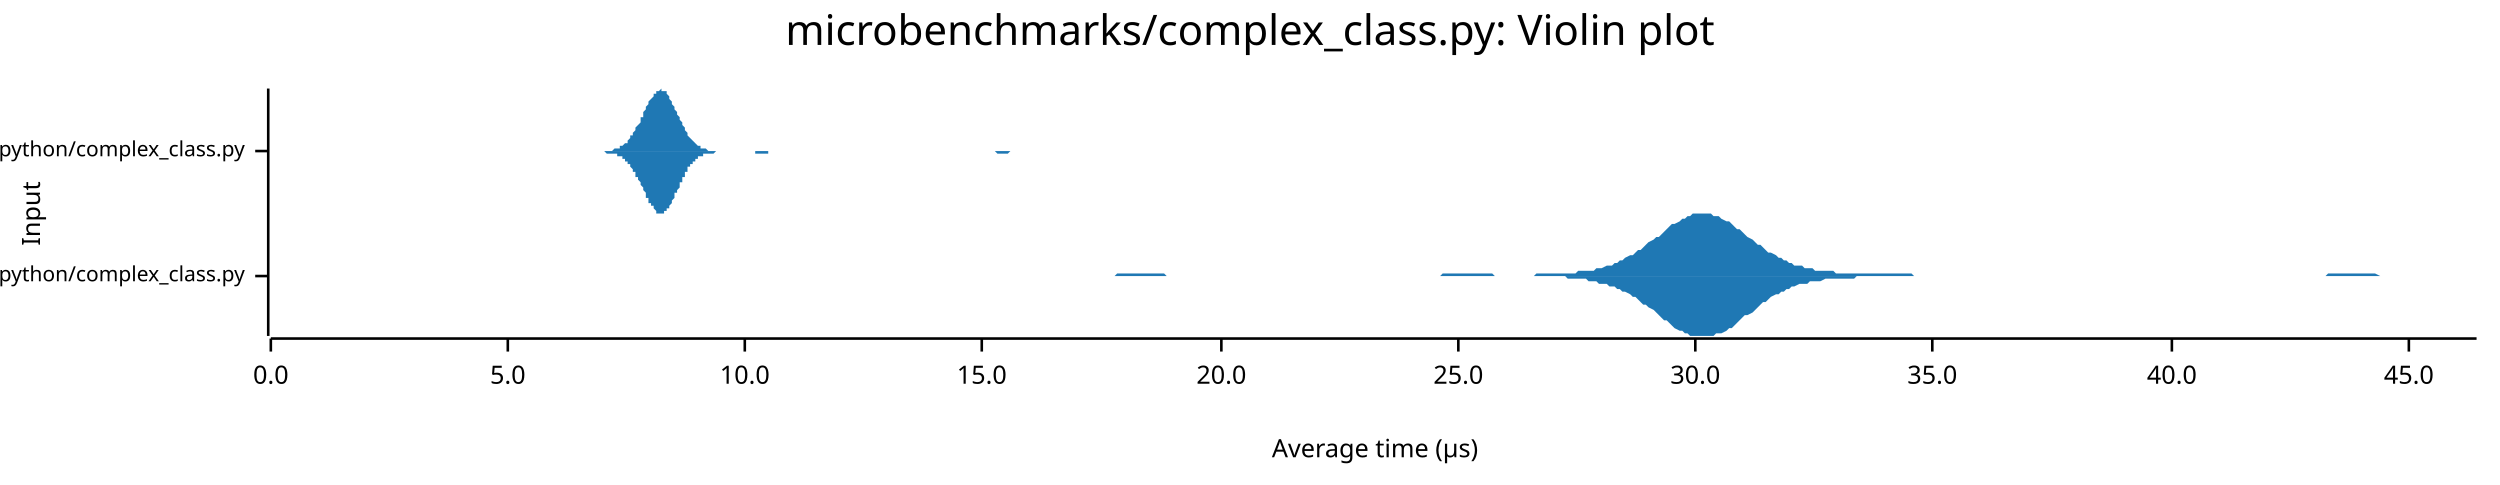
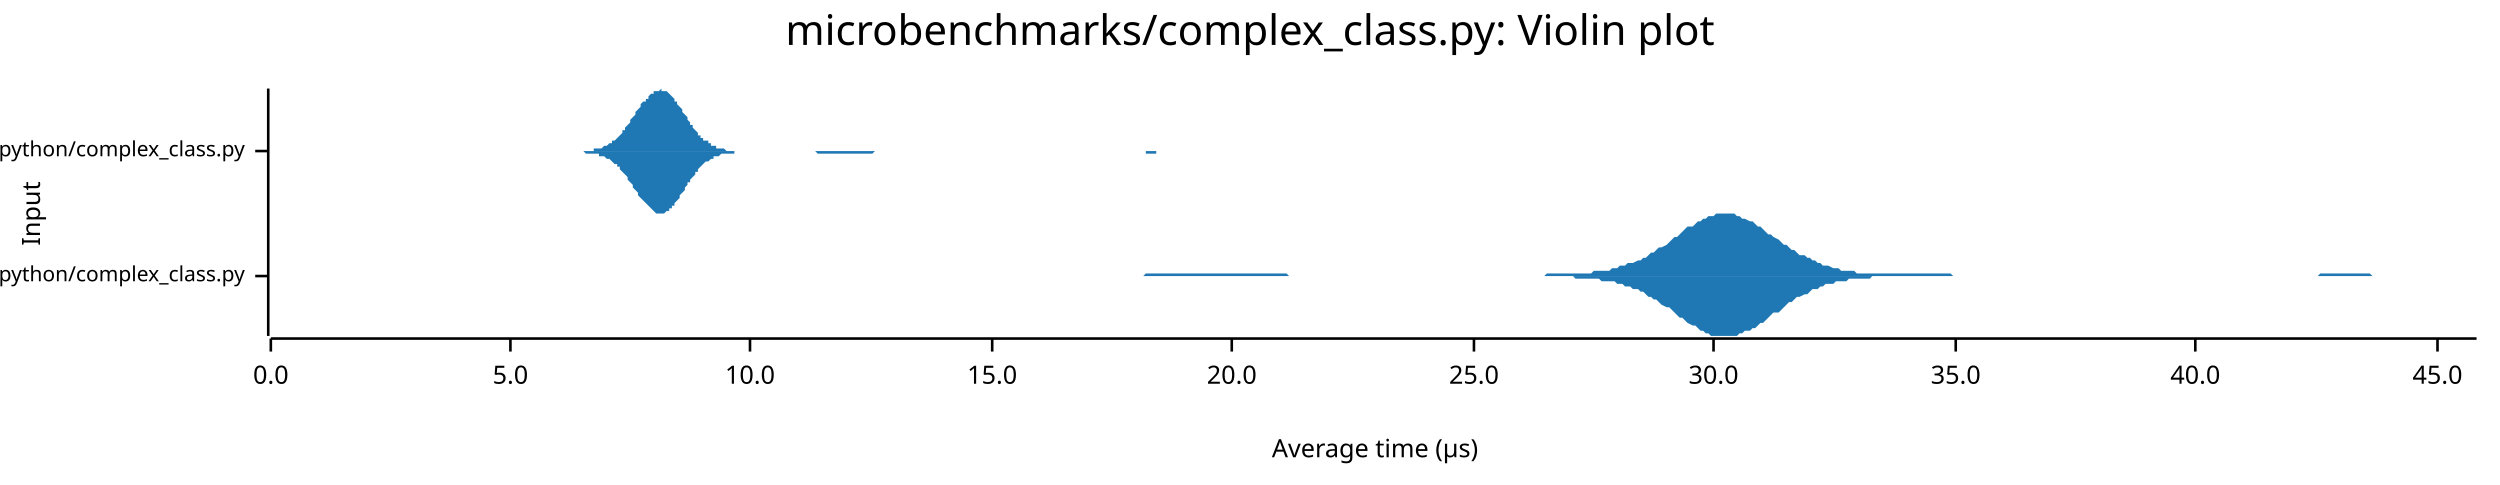
<svg xmlns="http://www.w3.org/2000/svg" width="960" height="186" viewBox="0 0 960 186">
  <text x="480" y="5" dy="0.76em" text-anchor="middle" font-family="sans-serif" font-size="16.129" opacity="1" fill="#000000">
microbenchmarks/complex_class.py: Violin plot
</text>
  <text x="8" y="82" dy="0.76em" text-anchor="middle" font-family="sans-serif" font-size="9.677" opacity="1" fill="#000000" transform="rotate(270, 8, 82)">
Input
</text>
  <text x="528" y="178" dy="-0.5ex" text-anchor="middle" font-family="sans-serif" font-size="9.677" opacity="1" fill="#000000">
Average time (µs)
</text>
  <polyline fill="none" opacity="1" stroke="#000000" stroke-width="1" points="103,34 103,129 " />
  <text x="94" y="106" dy="0.5ex" text-anchor="end" font-family="sans-serif" font-size="8.065" opacity="1" fill="#000000">
microbenchmarks/rustpython/complex_class.py
</text>
  <polyline fill="none" opacity="1" stroke="#000000" stroke-width="1" points="98,106 103,106 " />
  <text x="94" y="58" dy="0.5ex" text-anchor="end" font-family="sans-serif" font-size="8.065" opacity="1" fill="#000000">
microbenchmarks/cpython/complex_class.py
</text>
  <polyline fill="none" opacity="1" stroke="#000000" stroke-width="1" points="98,58 103,58 " />
  <polyline fill="none" opacity="1" stroke="#000000" stroke-width="1" points="104,130 951,130 " />
  <text x="104" y="140" dy="0.76em" text-anchor="middle" font-family="sans-serif" font-size="9.677" opacity="1" fill="#000000">
0.0
</text>
  <polyline fill="none" opacity="1" stroke="#000000" stroke-width="1" points="104,130 104,135 " />
-   <text x="195" y="140" dy="0.76em" text-anchor="middle" font-family="sans-serif" font-size="9.677" opacity="1" fill="#000000">
+   <text x="196" y="140" dy="0.76em" text-anchor="middle" font-family="sans-serif" font-size="9.677" opacity="1" fill="#000000">
5.0
</text>
-   <polyline fill="none" opacity="1" stroke="#000000" stroke-width="1" points="195,130 195,135 " />
-   <text x="286" y="140" dy="0.76em" text-anchor="middle" font-family="sans-serif" font-size="9.677" opacity="1" fill="#000000">
+   <polyline fill="none" opacity="1" stroke="#000000" stroke-width="1" points="196,130 196,135 " />
+   <text x="288" y="140" dy="0.76em" text-anchor="middle" font-family="sans-serif" font-size="9.677" opacity="1" fill="#000000">
10.0
</text>
-   <polyline fill="none" opacity="1" stroke="#000000" stroke-width="1" points="286,130 286,135 " />
-   <text x="377" y="140" dy="0.76em" text-anchor="middle" font-family="sans-serif" font-size="9.677" opacity="1" fill="#000000">
+   <polyline fill="none" opacity="1" stroke="#000000" stroke-width="1" points="288,130 288,135 " />
+   <text x="381" y="140" dy="0.76em" text-anchor="middle" font-family="sans-serif" font-size="9.677" opacity="1" fill="#000000">
15.0
</text>
-   <polyline fill="none" opacity="1" stroke="#000000" stroke-width="1" points="377,130 377,135 " />
-   <text x="469" y="140" dy="0.76em" text-anchor="middle" font-family="sans-serif" font-size="9.677" opacity="1" fill="#000000">
+   <polyline fill="none" opacity="1" stroke="#000000" stroke-width="1" points="381,130 381,135 " />
+   <text x="473" y="140" dy="0.76em" text-anchor="middle" font-family="sans-serif" font-size="9.677" opacity="1" fill="#000000">
20.0
</text>
-   <polyline fill="none" opacity="1" stroke="#000000" stroke-width="1" points="469,130 469,135 " />
-   <text x="560" y="140" dy="0.76em" text-anchor="middle" font-family="sans-serif" font-size="9.677" opacity="1" fill="#000000">
+   <polyline fill="none" opacity="1" stroke="#000000" stroke-width="1" points="473,130 473,135 " />
+   <text x="566" y="140" dy="0.76em" text-anchor="middle" font-family="sans-serif" font-size="9.677" opacity="1" fill="#000000">
25.0
</text>
-   <polyline fill="none" opacity="1" stroke="#000000" stroke-width="1" points="560,130 560,135 " />
-   <text x="651" y="140" dy="0.76em" text-anchor="middle" font-family="sans-serif" font-size="9.677" opacity="1" fill="#000000">
+   <polyline fill="none" opacity="1" stroke="#000000" stroke-width="1" points="566,130 566,135 " />
+   <text x="658" y="140" dy="0.76em" text-anchor="middle" font-family="sans-serif" font-size="9.677" opacity="1" fill="#000000">
30.0
</text>
-   <polyline fill="none" opacity="1" stroke="#000000" stroke-width="1" points="651,130 651,135 " />
-   <text x="742" y="140" dy="0.76em" text-anchor="middle" font-family="sans-serif" font-size="9.677" opacity="1" fill="#000000">
+   <polyline fill="none" opacity="1" stroke="#000000" stroke-width="1" points="658,130 658,135 " />
+   <text x="751" y="140" dy="0.76em" text-anchor="middle" font-family="sans-serif" font-size="9.677" opacity="1" fill="#000000">
35.0
</text>
-   <polyline fill="none" opacity="1" stroke="#000000" stroke-width="1" points="742,130 742,135 " />
-   <text x="834" y="140" dy="0.76em" text-anchor="middle" font-family="sans-serif" font-size="9.677" opacity="1" fill="#000000">
+   <polyline fill="none" opacity="1" stroke="#000000" stroke-width="1" points="751,130 751,135 " />
+   <text x="843" y="140" dy="0.76em" text-anchor="middle" font-family="sans-serif" font-size="9.677" opacity="1" fill="#000000">
40.0
</text>
-   <polyline fill="none" opacity="1" stroke="#000000" stroke-width="1" points="834,130 834,135 " />
-   <text x="925" y="140" dy="0.76em" text-anchor="middle" font-family="sans-serif" font-size="9.677" opacity="1" fill="#000000">
+   <polyline fill="none" opacity="1" stroke="#000000" stroke-width="1" points="843,130 843,135 " />
+   <text x="936" y="140" dy="0.76em" text-anchor="middle" font-family="sans-serif" font-size="9.677" opacity="1" fill="#000000">
45.0
</text>
-   <polyline fill="none" opacity="1" stroke="#000000" stroke-width="1" points="925,130 925,135 " />
-   <polygon opacity="1" fill="#1F78B4" points="391,106 392,106 394,106 395,106 396,106 397,106 398,106 399,106 400,106 401,106 403,106 404,106 405,106 406,106 407,106 408,106 409,106 410,106 412,106 413,106 414,106 415,106 416,106 417,106 418,106 419,106 420,106 422,106 423,106 424,106 425,106 426,106 427,106 428,106 429,105 431,105 432,105 433,105 434,105 435,105 436,105 437,105 438,105 440,105 441,105 442,105 443,105 444,105 445,105 446,105 447,105 448,106 450,106 451,106 452,106 453,106 454,106 455,106 456,106 457,106 459,106 460,106 461,106 462,106 463,106 464,106 465,106 466,106 468,106 469,106 470,106 471,106 472,106 473,106 474,106 475,106 477,106 478,106 479,106 480,106 481,106 482,106 483,106 484,106 485,106 487,106 488,106 489,106 490,106 491,106 492,106 493,106 494,106 496,106 497,106 498,106 499,106 500,106 501,106 502,106 503,106 505,106 506,106 507,106 508,106 509,106 510,106 511,106 512,106 513,106 515,106 516,106 517,106 518,106 519,106 520,106 521,106 522,106 524,106 525,106 526,106 527,106 528,106 529,106 530,106 531,106 533,106 534,106 535,106 536,106 537,106 538,106 539,106 540,106 541,106 543,106 544,106 545,106 546,106 547,106 548,106 549,106 550,106 552,106 553,106 554,105 555,105 556,105 557,105 558,105 559,105 561,105 562,105 563,105 564,105 565,105 566,105 567,105 568,105 570,105 571,105 572,105 573,105 574,106 575,106 576,106 577,106 578,106 580,106 581,106 582,106 583,106 584,106 585,106 586,106 587,106 589,106 590,105 591,105 592,105 593,105 594,105 595,105 596,105 598,105 599,105 600,105 601,105 602,105 603,105 604,105 605,105 606,104 608,104 609,104 610,104 611,104 612,104 613,103 614,103 615,103 617,102 618,102 619,102 620,101 621,101 622,100 623,100 624,99 626,98 627,98 628,97 629,96 630,96 631,95 632,94 633,93 635,92 636,91 637,91 638,90 639,89 640,88 641,87 642,86 643,86 645,85 646,84 647,84 648,83 649,83 650,82 651,82 652,82 654,82 655,82 656,82 657,82 658,83 659,83 660,83 661,84 663,85 664,85 665,86 666,87 667,88 668,88 669,89 670,90 671,91 673,92 674,93 675,94 676,94 677,95 678,96 679,97 680,97 682,98 683,99 684,99 685,100 686,100 687,101 688,101 689,102 691,102 692,102 693,103 694,103 695,103 696,103 697,104 698,104 699,104 701,104 702,104 703,104 704,104 705,105 706,105 707,105 708,105 710,105 711,105 712,105 713,105 714,105 715,105 716,105 717,105 719,105 720,105 721,105 722,105 723,105 724,105 725,105 726,105 728,105 729,105 730,105 731,105 732,105 733,105 734,105 735,106 736,106 738,106 739,106 740,106 741,106 742,106 743,106 744,106 745,106 747,106 748,106 749,106 750,106 751,106 752,106 753,106 754,106 756,106 757,106 758,106 759,106 760,106 761,106 762,106 763,106 764,106 766,106 767,106 768,106 769,106 770,106 771,106 772,106 773,106 775,106 776,106 777,106 778,106 779,106 780,106 781,106 782,106 784,106 785,106 786,106 787,106 788,106 789,106 790,106 791,106 793,106 794,106 795,106 796,106 797,106 798,106 799,106 800,106 801,106 803,106 804,106 805,106 806,106 807,106 808,106 809,106 810,106 812,106 813,106 814,106 815,106 816,106 817,106 818,106 819,106 821,106 822,106 823,106 824,106 825,106 826,106 827,106 828,106 829,106 831,106 832,106 833,106 834,106 835,106 836,106 837,106 838,106 840,106 841,106 842,106 843,106 844,106 845,106 846,106 847,106 849,106 850,106 851,106 852,106 853,106 854,106 855,106 856,106 857,106 859,106 860,106 861,106 862,106 863,106 864,106 865,106 866,106 868,106 869,106 870,106 871,106 872,106 873,106 874,106 875,106 877,106 878,106 879,106 880,106 881,106 882,106 883,106 884,106 886,106 887,106 888,106 889,106 890,106 891,106 892,106 893,106 894,105 896,105 897,105 898,105 899,105 900,105 901,105 902,105 903,105 905,105 906,105 907,105 908,105 909,105 910,105 911,105 912,105 914,106 915,106 916,106 917,106 918,106 919,106 920,106 921,106 922,106 924,106 925,106 926,106 927,106 928,106 929,106 930,106 931,106 933,106 934,106 935,106 936,106 937,106 938,106 939,106 940,106 942,106 943,106 944,106 945,106 946,106 947,106 948,106 949,106 951,106 951,106 391,106 " />
-   <polygon opacity="1" fill="#1F78B4" points="391,106 392,106 394,106 395,106 396,106 397,106 398,106 399,106 400,106 401,106 403,106 404,106 405,106 406,106 407,106 408,106 409,106 410,106 412,106 413,106 414,106 415,106 416,106 417,106 418,106 419,106 420,106 422,106 423,106 424,106 425,106 426,106 427,106 428,106 429,106 431,106 432,106 433,106 434,106 435,106 436,106 437,106 438,106 440,106 441,106 442,106 443,106 444,106 445,106 446,106 447,106 448,106 450,106 451,106 452,106 453,106 454,106 455,106 456,106 457,106 459,106 460,106 461,106 462,106 463,106 464,106 465,106 466,106 468,106 469,106 470,106 471,106 472,106 473,106 474,106 475,106 477,106 478,106 479,106 480,106 481,106 482,106 483,106 484,106 485,106 487,106 488,106 489,106 490,106 491,106 492,106 493,106 494,106 496,106 497,106 498,106 499,106 500,106 501,106 502,106 503,106 505,106 506,106 507,106 508,106 509,106 510,106 511,106 512,106 513,106 515,106 516,106 517,106 518,106 519,106 520,106 521,106 522,106 524,106 525,106 526,106 527,106 528,106 529,106 530,106 531,106 533,106 534,106 535,106 536,106 537,106 538,106 539,106 540,106 541,106 543,106 544,106 545,106 546,106 547,106 548,106 549,106 550,106 552,106 553,106 554,106 555,106 556,106 557,106 558,106 559,106 561,106 562,106 563,106 564,106 565,106 566,106 567,106 568,106 570,106 571,106 572,106 573,106 574,106 575,106 576,106 577,106 578,106 580,106 581,106 582,106 583,106 584,106 585,106 586,106 587,106 589,106 590,106 591,106 592,106 593,106 594,106 595,106 596,106 598,106 599,106 600,106 601,106 602,107 603,107 604,107 605,107 606,107 608,107 609,107 610,108 611,108 612,108 613,108 614,109 615,109 617,109 618,110 619,110 620,110 621,111 622,111 623,112 624,112 626,113 627,114 628,114 629,115 630,116 631,117 632,117 633,118 635,119 636,120 637,121 638,122 639,123 640,123 641,124 642,125 643,126 645,127 646,127 647,128 648,128 649,129 650,129 651,129 652,129 654,129 655,129 656,129 657,129 658,129 659,128 660,128 661,128 663,127 664,126 665,126 666,125 667,124 668,123 669,122 670,121 671,121 673,120 674,119 675,118 676,117 677,116 678,116 679,115 680,114 682,113 683,113 684,112 685,112 686,111 687,111 688,110 689,110 691,109 692,109 693,109 694,109 695,108 696,108 697,108 698,108 699,108 701,107 702,107 703,107 704,107 705,107 706,107 707,107 708,107 710,107 711,107 712,107 713,106 714,106 715,106 716,106 717,106 719,106 720,106 721,106 722,106 723,106 724,106 725,106 726,106 728,106 729,106 730,106 731,106 732,106 733,106 734,106 735,106 736,106 738,106 739,106 740,106 741,106 742,106 743,106 744,106 745,106 747,106 748,106 749,106 750,106 751,106 752,106 753,106 754,106 756,106 757,106 758,106 759,106 760,106 761,106 762,106 763,106 764,106 766,106 767,106 768,106 769,106 770,106 771,106 772,106 773,106 775,106 776,106 777,106 778,106 779,106 780,106 781,106 782,106 784,106 785,106 786,106 787,106 788,106 789,106 790,106 791,106 793,106 794,106 795,106 796,106 797,106 798,106 799,106 800,106 801,106 803,106 804,106 805,106 806,106 807,106 808,106 809,106 810,106 812,106 813,106 814,106 815,106 816,106 817,106 818,106 819,106 821,106 822,106 823,106 824,106 825,106 826,106 827,106 828,106 829,106 831,106 832,106 833,106 834,106 835,106 836,106 837,106 838,106 840,106 841,106 842,106 843,106 844,106 845,106 846,106 847,106 849,106 850,106 851,106 852,106 853,106 854,106 855,106 856,106 857,106 859,106 860,106 861,106 862,106 863,106 864,106 865,106 866,106 868,106 869,106 870,106 871,106 872,106 873,106 874,106 875,106 877,106 878,106 879,106 880,106 881,106 882,106 883,106 884,106 886,106 887,106 888,106 889,106 890,106 891,106 892,106 893,106 894,106 896,106 897,106 898,106 899,106 900,106 901,106 902,106 903,106 905,106 906,106 907,106 908,106 909,106 910,106 911,106 912,106 914,106 915,106 916,106 917,106 918,106 919,106 920,106 921,106 922,106 924,106 925,106 926,106 927,106 928,106 929,106 930,106 931,106 933,106 934,106 935,106 936,106 937,106 938,106 939,106 940,106 942,106 943,106 944,106 945,106 946,106 947,106 948,106 949,106 951,106 951,106 391,106 " />
-   <polygon opacity="1" fill="#1F78B4" points="224,58 225,58 225,58 226,58 226,58 226,58 227,58 227,58 227,58 228,58 228,58 228,58 229,58 229,58 229,58 230,58 230,58 231,58 231,58 231,58 232,58 232,58 232,58 233,58 233,58 233,58 234,58 234,58 234,58 235,58 235,58 236,57 236,57 236,57 237,57 237,57 237,57 238,57 238,56 238,56 239,56 239,56 239,56 240,55 240,55 241,55 241,54 241,54 242,53 242,53 242,52 243,52 243,51 243,51 244,50 244,50 244,49 245,48 245,48 246,47 246,46 246,45 247,45 247,44 247,43 248,42 248,42 248,41 249,40 249,39 249,39 250,38 250,38 251,37 251,36 251,36 252,36 252,35 252,35 253,35 253,35 253,35 254,34 254,35 254,35 255,35 255,35 256,35 256,36 256,36 257,37 257,37 257,38 258,39 258,39 258,40 259,41 259,41 259,42 260,43 260,44 261,45 261,45 261,46 262,47 262,48 262,48 263,49 263,50 263,50 264,51 264,51 264,52 265,53 265,53 266,54 266,54 266,54 267,55 267,55 267,55 268,56 268,56 268,56 269,56 269,57 269,57 270,57 270,57 271,57 271,57 271,57 272,58 272,58 272,58 273,58 273,58 273,58 274,58 274,58 274,58 275,58 275,58 276,58 276,58 276,58 277,58 277,58 277,58 278,58 278,58 278,58 279,58 279,58 279,58 280,58 280,58 281,58 281,58 281,58 282,58 282,58 282,58 283,58 283,58 283,58 284,58 284,58 284,58 285,58 285,58 286,58 286,58 286,58 287,58 287,58 287,58 288,58 288,58 288,58 289,58 289,58 289,58 290,58 290,58 291,58 291,58 291,58 292,58 292,58 292,58 293,58 293,58 293,58 294,58 294,58 294,58 295,58 295,58 296,58 296,58 296,58 297,58 297,58 297,58 298,58 298,58 298,58 299,58 299,58 299,58 300,58 300,58 301,58 301,58 301,58 302,58 302,58 302,58 303,58 303,58 303,58 304,58 304,58 304,58 305,58 305,58 306,58 306,58 306,58 307,58 307,58 307,58 308,58 308,58 308,58 309,58 309,58 309,58 310,58 310,58 311,58 311,58 311,58 312,58 312,58 312,58 313,58 313,58 313,58 314,58 314,58 314,58 315,58 315,58 316,58 316,58 316,58 317,58 317,58 317,58 318,58 318,58 318,58 319,58 319,58 319,58 320,58 320,58 321,58 321,58 321,58 322,58 322,58 322,58 323,58 323,58 323,58 324,58 324,58 324,58 325,58 325,58 326,58 326,58 326,58 327,58 327,58 327,58 328,58 328,58 328,58 329,58 329,58 329,58 330,58 330,58 331,58 331,58 331,58 332,58 332,58 332,58 333,58 333,58 333,58 334,58 334,58 334,58 335,58 335,58 336,58 336,58 336,58 337,58 337,58 337,58 338,58 338,58 338,58 339,58 339,58 339,58 340,58 340,58 341,58 341,58 341,58 342,58 342,58 342,58 343,58 343,58 343,58 344,58 344,58 344,58 345,58 345,58 346,58 346,58 346,58 347,58 347,58 347,58 348,58 348,58 348,58 349,58 349,58 349,58 350,58 350,58 351,58 351,58 351,58 352,58 352,58 352,58 353,58 353,58 353,58 354,58 354,58 354,58 355,58 355,58 356,58 356,58 356,58 357,58 357,58 357,58 358,58 358,58 358,58 359,58 359,58 359,58 360,58 360,58 361,58 361,58 361,58 362,58 362,58 362,58 363,58 363,58 363,58 364,58 364,58 364,58 365,58 365,58 366,58 366,58 366,58 367,58 367,58 367,58 368,58 368,58 368,58 369,58 369,58 369,58 370,58 370,58 371,58 371,58 371,58 372,58 372,58 372,58 373,58 373,58 373,58 374,58 374,58 374,58 375,58 375,58 376,58 376,58 376,58 377,58 377,58 377,58 378,58 378,58 378,58 379,58 379,58 379,58 380,58 380,58 381,58 381,58 381,58 382,58 382,58 382,58 383,58 383,58 383,58 384,58 384,58 384,58 385,58 385,58 386,58 386,58 386,58 387,58 387,58 387,58 388,58 388,58 388,58 389,58 389,58 389,58 390,58 390,58 391,58 391,58 391,58 392,58 392,58 392,58 393,58 393,58 393,58 394,58 394,58 394,58 395,58 395,58 396,58 396,58 396,58 397,58 397,58 397,58 398,58 398,58 398,58 399,58 399,58 399,58 400,58 400,58 401,58 401,58 401,58 402,58 402,58 402,58 403,58 403,58 224,58 " />
-   <polygon opacity="1" fill="#1F78B4" points="224,58 225,58 225,58 226,58 226,58 226,58 227,58 227,58 227,58 228,58 228,58 228,58 229,58 229,58 229,58 230,58 230,58 231,58 231,58 231,58 232,58 232,58 232,58 233,59 233,59 233,59 234,59 234,59 234,59 235,59 235,59 236,59 236,59 236,59 237,59 237,60 237,60 238,60 238,60 238,60 239,60 239,61 239,61 240,61 240,62 241,62 241,62 241,63 242,63 242,64 242,64 243,65 243,65 243,66 244,66 244,67 244,68 245,68 245,69 246,70 246,70 246,71 247,72 247,73 247,73 248,74 248,75 248,76 249,76 249,77 249,78 250,78 250,79 251,79 251,80 251,80 252,81 252,81 252,82 253,82 253,82 253,82 254,82 254,82 254,82 255,82 255,81 256,81 256,81 256,80 257,80 257,79 257,79 258,78 258,77 258,77 259,76 259,75 259,74 260,74 260,73 261,72 261,71 261,70 262,70 262,69 262,68 263,68 263,67 263,66 264,66 264,65 264,64 265,64 265,63 266,63 266,63 266,62 267,62 267,61 267,61 268,61 268,61 268,60 269,60 269,60 269,60 270,60 270,59 271,59 271,59 271,59 272,59 272,59 272,59 273,59 273,59 273,59 274,59 274,59 274,59 275,58 275,58 276,58 276,58 276,58 277,58 277,58 277,58 278,58 278,58 278,58 279,58 279,58 279,58 280,58 280,58 281,58 281,58 281,58 282,58 282,58 282,58 283,58 283,58 283,58 284,58 284,58 284,58 285,58 285,58 286,58 286,58 286,58 287,58 287,58 287,58 288,58 288,58 288,58 289,58 289,58 289,58 290,58 290,59 291,59 291,59 291,59 292,59 292,59 292,59 293,59 293,59 293,59 294,59 294,59 294,59 295,59 295,58 296,58 296,58 296,58 297,58 297,58 297,58 298,58 298,58 298,58 299,58 299,58 299,58 300,58 300,58 301,58 301,58 301,58 302,58 302,58 302,58 303,58 303,58 303,58 304,58 304,58 304,58 305,58 305,58 306,58 306,58 306,58 307,58 307,58 307,58 308,58 308,58 308,58 309,58 309,58 309,58 310,58 310,58 311,58 311,58 311,58 312,58 312,58 312,58 313,58 313,58 313,58 314,58 314,58 314,58 315,58 315,58 316,58 316,58 316,58 317,58 317,58 317,58 318,58 318,58 318,58 319,58 319,58 319,58 320,58 320,58 321,58 321,58 321,58 322,58 322,58 322,58 323,58 323,58 323,58 324,58 324,58 324,58 325,58 325,58 326,58 326,58 326,58 327,58 327,58 327,58 328,58 328,58 328,58 329,58 329,58 329,58 330,58 330,58 331,58 331,58 331,58 332,58 332,58 332,58 333,58 333,58 333,58 334,58 334,58 334,58 335,58 335,58 336,58 336,58 336,58 337,58 337,58 337,58 338,58 338,58 338,58 339,58 339,58 339,58 340,58 340,58 341,58 341,58 341,58 342,58 342,58 342,58 343,58 343,58 343,58 344,58 344,58 344,58 345,58 345,58 346,58 346,58 346,58 347,58 347,58 347,58 348,58 348,58 348,58 349,58 349,58 349,58 350,58 350,58 351,58 351,58 351,58 352,58 352,58 352,58 353,58 353,58 353,58 354,58 354,58 354,58 355,58 355,58 356,58 356,58 356,58 357,58 357,58 357,58 358,58 358,58 358,58 359,58 359,58 359,58 360,58 360,58 361,58 361,58 361,58 362,58 362,58 362,58 363,58 363,58 363,58 364,58 364,58 364,58 365,58 365,58 366,58 366,58 366,58 367,58 367,58 367,58 368,58 368,58 368,58 369,58 369,58 369,58 370,58 370,58 371,58 371,58 371,58 372,58 372,58 372,58 373,58 373,58 373,58 374,58 374,58 374,58 375,58 375,58 376,58 376,58 376,58 377,58 377,58 377,58 378,58 378,58 378,58 379,58 379,58 379,58 380,58 380,58 381,58 381,58 381,58 382,58 382,58 382,58 383,59 383,59 383,59 384,59 384,59 384,59 385,59 385,59 386,59 386,59 386,59 387,59 387,59 387,59 388,58 388,58 388,58 389,58 389,58 389,58 390,58 390,58 391,58 391,58 391,58 392,58 392,58 392,58 393,58 393,58 393,58 394,58 394,58 394,58 395,58 395,58 396,58 396,58 396,58 397,58 397,58 397,58 398,58 398,58 398,58 399,58 399,58 399,58 400,58 400,58 401,58 401,58 401,58 402,58 402,58 402,58 403,58 403,58 224,58 " />
+   <polyline fill="none" opacity="1" stroke="#000000" stroke-width="1" points="936,130 936,135 " />
+   <polygon opacity="1" fill="#1F78B4" points="400,106 401,106 403,106 404,106 405,106 406,106 407,106 408,106 409,106 410,106 411,106 412,106 414,106 415,106 416,106 417,106 418,106 419,106 420,106 421,106 422,106 424,106 425,106 426,106 427,106 428,106 429,106 430,106 431,106 432,106 433,106 435,106 436,106 437,106 438,106 439,106 440,105 441,105 442,105 443,105 444,105 446,105 447,105 448,105 449,105 450,105 451,105 452,105 453,105 454,105 455,105 457,105 458,105 459,105 460,105 461,105 462,105 463,105 464,105 465,105 467,105 468,105 469,105 470,105 471,105 472,105 473,105 474,105 475,105 476,105 478,105 479,105 480,105 481,105 482,105 483,105 484,105 485,105 486,105 487,105 489,105 490,105 491,105 492,105 493,105 494,105 495,106 496,106 497,106 498,106 500,106 501,106 502,106 503,106 504,106 505,106 506,106 507,106 508,106 510,106 511,106 512,106 513,106 514,106 515,106 516,106 517,106 518,106 519,106 521,106 522,106 523,106 524,106 525,106 526,106 527,106 528,106 529,106 530,106 532,106 533,106 534,106 535,106 536,106 537,106 538,106 539,106 540,106 541,106 543,106 544,106 545,106 546,106 547,106 548,106 549,106 550,106 551,106 552,106 554,106 555,106 556,106 557,106 558,106 559,106 560,106 561,106 562,106 564,106 565,106 566,106 567,106 568,106 569,106 570,106 571,106 572,106 573,106 575,106 576,106 577,106 578,106 579,106 580,106 581,106 582,106 583,106 584,106 586,106 587,106 588,106 589,106 590,106 591,106 592,106 593,106 594,105 595,105 597,105 598,105 599,105 600,105 601,105 602,105 603,105 604,105 605,105 607,105 608,105 609,105 610,105 611,105 612,104 613,104 614,104 615,104 616,104 618,104 619,103 620,103 621,103 622,102 623,102 624,102 625,101 626,101 627,101 629,100 630,100 631,99 632,99 633,98 634,97 635,97 636,96 637,95 638,95 640,94 641,93 642,92 643,91 644,91 645,90 646,89 647,88 648,87 650,87 651,86 652,85 653,85 654,84 655,84 656,83 657,83 658,83 659,82 661,82 662,82 663,82 664,82 665,82 666,82 667,83 668,83 669,84 670,84 672,85 673,85 674,86 675,87 676,87 677,88 678,89 679,90 680,90 681,91 683,92 684,93 685,94 686,94 687,95 688,96 689,96 690,97 691,98 693,98 694,99 695,99 696,100 697,100 698,101 699,101 700,102 701,102 702,102 704,103 705,103 706,103 707,104 708,104 709,104 710,104 711,104 712,104 713,105 715,105 716,105 717,105 718,105 719,105 720,105 721,105 722,105 723,105 724,105 726,105 727,105 728,105 729,105 730,105 731,105 732,105 733,105 734,105 736,105 737,105 738,105 739,105 740,105 741,105 742,105 743,105 744,105 745,105 747,105 748,105 749,105 750,106 751,106 752,106 753,106 754,106 755,106 756,106 758,106 759,106 760,106 761,106 762,106 763,106 764,106 765,106 766,106 767,106 769,106 770,106 771,106 772,106 773,106 774,106 775,106 776,106 777,106 779,106 780,106 781,106 782,106 783,106 784,106 785,106 786,106 787,106 788,106 790,106 791,106 792,106 793,106 794,106 795,106 796,106 797,106 798,106 799,106 801,106 802,106 803,106 804,106 805,106 806,106 807,106 808,106 809,106 810,106 812,106 813,106 814,106 815,106 816,106 817,106 818,106 819,106 820,106 822,106 823,106 824,106 825,106 826,106 827,106 828,106 829,106 830,106 831,106 833,106 834,106 835,106 836,106 837,106 838,106 839,106 840,106 841,106 842,106 844,106 845,106 846,106 847,106 848,106 849,106 850,106 851,106 852,106 853,106 855,106 856,106 857,106 858,106 859,106 860,106 861,106 862,106 863,106 865,106 866,106 867,106 868,106 869,106 870,106 871,106 872,106 873,106 874,106 876,106 877,106 878,106 879,106 880,106 881,106 882,106 883,106 884,106 885,106 887,106 888,106 889,106 890,106 891,105 892,105 893,105 894,105 895,105 896,105 898,105 899,105 900,105 901,105 902,105 903,105 904,105 905,105 906,105 908,105 909,105 910,105 911,106 912,106 913,106 914,106 915,106 916,106 917,106 919,106 920,106 921,106 922,106 923,106 924,106 925,106 926,106 927,106 928,106 930,106 931,106 932,106 933,106 934,106 935,106 936,106 937,106 938,106 939,106 941,106 942,106 943,106 944,106 945,106 946,106 947,106 948,106 949,106 951,106 951,106 400,106 " />
+   <polygon opacity="1" fill="#1F78B4" points="400,106 401,106 403,106 404,106 405,106 406,106 407,106 408,106 409,106 410,106 411,106 412,106 414,106 415,106 416,106 417,106 418,106 419,106 420,106 421,106 422,106 424,106 425,106 426,106 427,106 428,106 429,106 430,106 431,106 432,106 433,106 435,106 436,106 437,106 438,106 439,106 440,106 441,106 442,106 443,106 444,106 446,106 447,106 448,106 449,106 450,106 451,106 452,106 453,106 454,106 455,106 457,106 458,106 459,106 460,106 461,106 462,106 463,106 464,106 465,106 467,106 468,106 469,106 470,106 471,106 472,106 473,106 474,106 475,106 476,106 478,106 479,106 480,106 481,106 482,106 483,106 484,106 485,106 486,106 487,106 489,106 490,106 491,106 492,106 493,106 494,106 495,106 496,106 497,106 498,106 500,106 501,106 502,106 503,106 504,106 505,106 506,106 507,106 508,106 510,106 511,106 512,106 513,106 514,106 515,106 516,106 517,106 518,106 519,106 521,106 522,106 523,106 524,106 525,106 526,106 527,106 528,106 529,106 530,106 532,106 533,106 534,106 535,106 536,106 537,106 538,106 539,106 540,106 541,106 543,106 544,106 545,106 546,106 547,106 548,106 549,106 550,106 551,106 552,106 554,106 555,106 556,106 557,106 558,106 559,106 560,106 561,106 562,106 564,106 565,106 566,106 567,106 568,106 569,106 570,106 571,106 572,106 573,106 575,106 576,106 577,106 578,106 579,106 580,106 581,106 582,106 583,106 584,106 586,106 587,106 588,106 589,106 590,106 591,106 592,106 593,106 594,106 595,106 597,106 598,106 599,106 600,106 601,106 602,106 603,106 604,106 605,107 607,107 608,107 609,107 610,107 611,107 612,107 613,107 614,107 615,108 616,108 618,108 619,108 620,108 621,109 622,109 623,109 624,110 625,110 626,110 627,111 629,111 630,112 631,112 632,113 633,114 634,114 635,115 636,115 637,116 638,117 640,118 641,118 642,119 643,120 644,121 645,122 646,122 647,123 648,124 650,125 651,125 652,126 653,127 654,127 655,128 656,128 657,129 658,129 659,129 661,129 662,129 663,129 664,129 665,129 666,129 667,129 668,128 669,128 670,127 672,127 673,126 674,126 675,125 676,124 677,124 678,123 679,122 680,121 681,120 683,120 684,119 685,118 686,117 687,116 688,116 689,115 690,114 691,114 693,113 694,113 695,112 696,111 697,111 698,111 699,110 700,110 701,109 702,109 704,109 705,108 706,108 707,108 708,108 709,108 710,107 711,107 712,107 713,107 715,107 716,107 717,107 718,107 719,106 720,106 721,106 722,106 723,106 724,106 726,106 727,106 728,106 729,106 730,106 731,106 732,106 733,106 734,106 736,106 737,106 738,106 739,106 740,106 741,106 742,106 743,106 744,106 745,106 747,106 748,106 749,106 750,106 751,106 752,106 753,106 754,106 755,106 756,106 758,106 759,106 760,106 761,106 762,106 763,106 764,106 765,106 766,106 767,106 769,106 770,106 771,106 772,106 773,106 774,106 775,106 776,106 777,106 779,106 780,106 781,106 782,106 783,106 784,106 785,106 786,106 787,106 788,106 790,106 791,106 792,106 793,106 794,106 795,106 796,106 797,106 798,106 799,106 801,106 802,106 803,106 804,106 805,106 806,106 807,106 808,106 809,106 810,106 812,106 813,106 814,106 815,106 816,106 817,106 818,106 819,106 820,106 822,106 823,106 824,106 825,106 826,106 827,106 828,106 829,106 830,106 831,106 833,106 834,106 835,106 836,106 837,106 838,106 839,106 840,106 841,106 842,106 844,106 845,106 846,106 847,106 848,106 849,106 850,106 851,106 852,106 853,106 855,106 856,106 857,106 858,106 859,106 860,106 861,106 862,106 863,106 865,106 866,106 867,106 868,106 869,106 870,106 871,106 872,106 873,106 874,106 876,106 877,106 878,106 879,106 880,106 881,106 882,106 883,106 884,106 885,106 887,106 888,106 889,106 890,106 891,106 892,106 893,106 894,106 895,106 896,106 898,106 899,106 900,106 901,106 902,106 903,106 904,106 905,106 906,106 908,106 909,106 910,106 911,106 912,106 913,106 914,106 915,106 916,106 917,106 919,106 920,106 921,106 922,106 923,106 924,106 925,106 926,106 927,106 928,106 930,106 931,106 932,106 933,106 934,106 935,106 936,106 937,106 938,106 939,106 941,106 942,106 943,106 944,106 945,106 946,106 947,106 948,106 949,106 951,106 951,106 400,106 " />
+   <polygon opacity="1" fill="#1F78B4" points="214,58 215,58 215,58 216,58 216,58 217,58 217,58 218,58 218,58 219,58 219,58 220,58 220,58 221,58 221,58 222,58 222,58 223,58 224,58 224,58 225,58 225,58 226,58 226,58 227,58 227,58 228,58 228,57 229,57 229,57 230,57 230,57 231,57 231,57 232,56 232,56 233,56 233,56 234,55 234,55 235,55 235,54 236,54 236,54 237,53 237,53 238,52 238,52 239,51 239,50 240,50 240,49 241,48 241,48 242,47 242,46 243,45 243,45 244,44 244,43 245,42 245,42 246,41 246,40 247,39 248,39 248,38 249,38 249,37 250,36 250,36 251,36 251,35 252,35 252,35 253,35 253,35 254,34 254,35 255,35 255,35 256,35 256,35 257,36 257,36 258,37 258,37 259,38 259,39 260,39 260,40 261,41 261,41 262,42 262,43 263,44 263,44 264,45 264,46 265,47 265,48 266,48 266,49 267,50 267,50 268,51 268,52 269,52 269,53 270,53 270,54 271,54 272,54 272,55 273,55 273,56 274,56 274,56 275,56 275,57 276,57 276,57 277,57 277,57 278,57 278,57 279,58 279,58 280,58 280,58 281,58 281,58 282,58 282,58 283,58 283,58 284,58 284,58 285,58 285,58 286,58 286,58 287,58 287,58 288,58 288,58 289,58 289,58 290,58 290,58 291,58 291,58 292,58 292,58 293,58 293,58 294,58 294,58 295,58 295,58 296,58 297,58 297,58 298,58 298,58 299,58 299,58 300,58 300,58 301,58 301,58 302,58 302,58 303,58 303,58 304,58 304,58 305,58 305,58 306,58 306,58 307,58 307,58 308,58 308,58 309,58 309,58 310,58 310,58 311,58 311,58 312,58 312,58 313,58 313,58 314,58 314,58 315,58 315,58 316,58 316,58 317,58 317,58 318,58 318,58 319,58 319,58 320,58 321,58 321,58 322,58 322,58 323,58 323,58 324,58 324,58 325,58 325,58 326,58 326,58 327,58 327,58 328,58 328,58 329,58 329,58 330,58 330,58 331,58 331,58 332,58 332,58 333,58 333,58 334,58 334,58 335,58 335,58 336,58 336,58 337,58 337,58 338,58 338,58 339,58 339,58 340,58 340,58 341,58 341,58 342,58 342,58 343,58 343,58 344,58 345,58 345,58 346,58 346,58 347,58 347,58 348,58 348,58 349,58 349,58 350,58 350,58 351,58 351,58 352,58 352,58 353,58 353,58 354,58 354,58 355,58 355,58 356,58 356,58 357,58 357,58 358,58 358,58 359,58 359,58 360,58 360,58 361,58 361,58 362,58 362,58 363,58 363,58 364,58 364,58 365,58 365,58 366,58 366,58 367,58 367,58 368,58 369,58 369,58 370,58 370,58 371,58 371,58 372,58 372,58 373,58 373,58 374,58 374,58 375,58 375,58 376,58 376,58 377,58 377,58 378,58 378,58 379,58 379,58 380,58 380,58 381,58 381,58 382,58 382,58 383,58 383,58 384,58 384,58 385,58 385,58 386,58 386,58 387,58 387,58 388,58 388,58 389,58 389,58 390,58 390,58 391,58 391,58 392,58 392,58 393,58 394,58 394,58 395,58 395,58 396,58 396,58 397,58 397,58 398,58 398,58 399,58 399,58 400,58 400,58 401,58 401,58 402,58 402,58 403,58 403,58 404,58 404,58 405,58 405,58 406,58 406,58 407,58 407,58 408,58 408,58 409,58 409,58 410,58 410,58 411,58 411,58 412,58 412,58 413,58 413,58 414,58 414,58 415,58 415,58 416,58 416,58 417,58 418,58 418,58 419,58 419,58 420,58 420,58 421,58 421,58 422,58 422,58 423,58 423,58 424,58 424,58 425,58 425,58 426,58 426,58 427,58 427,58 428,58 428,58 429,58 429,58 430,58 430,58 431,58 431,58 432,58 432,58 433,58 433,58 434,58 434,58 435,58 435,58 436,58 436,58 437,58 437,58 438,58 438,58 439,58 439,58 440,58 440,58 441,58 442,58 442,58 443,58 443,58 444,58 444,58 445,58 445,58 446,58 446,58 447,58 447,58 448,58 448,58 449,58 449,58 450,58 450,58 451,58 451,58 452,58 452,58 453,58 453,58 454,58 454,58 455,58 455,58 456,58 456,58 457,58 457,58 458,58 458,58 459,58 459,58 460,58 460,58 461,58 461,58 462,58 462,58 463,58 463,58 464,58 464,58 465,58 466,58 466,58 467,58 467,58 468,58 468,58 469,58 469,58 469,58 214,58 " />
+   <polygon opacity="1" fill="#1F78B4" points="214,58 215,58 215,58 216,58 216,58 217,58 217,58 218,58 218,58 219,58 219,58 220,58 220,58 221,58 221,58 222,58 222,58 223,58 224,58 224,58 225,59 225,59 226,59 226,59 227,59 227,59 228,59 228,59 229,59 229,59 230,59 230,60 231,60 231,60 232,60 232,60 233,61 233,61 234,61 234,61 235,62 235,62 236,63 236,63 237,63 237,64 238,64 238,65 239,66 239,66 240,67 240,67 241,68 241,69 242,70 242,70 243,71 243,72 244,73 244,73 245,74 245,75 246,76 246,76 247,77 248,78 248,78 249,79 249,79 250,80 250,80 251,81 251,81 252,82 252,82 253,82 253,82 254,82 254,82 255,82 255,82 256,81 256,81 257,81 257,80 258,80 258,79 259,79 259,78 260,77 260,77 261,76 261,75 262,74 262,74 263,73 263,72 264,71 264,70 265,70 265,69 266,68 266,68 267,67 267,66 268,66 268,65 269,64 269,64 270,63 270,63 271,62 272,62 272,62 273,61 273,61 274,61 274,60 275,60 275,60 276,60 276,60 277,59 277,59 278,59 278,59 279,59 279,59 280,59 280,59 281,59 281,59 282,59 282,58 283,58 283,58 284,58 284,58 285,58 285,58 286,58 286,58 287,58 287,58 288,58 288,58 289,58 289,58 290,58 290,58 291,58 291,58 292,58 292,58 293,58 293,58 294,58 294,58 295,58 295,58 296,58 297,58 297,58 298,58 298,58 299,58 299,58 300,58 300,58 301,58 301,58 302,58 302,58 303,58 303,58 304,58 304,58 305,58 305,58 306,58 306,58 307,58 307,58 308,58 308,58 309,58 309,58 310,58 310,58 311,58 311,58 312,58 312,58 313,58 313,58 314,59 314,59 315,59 315,59 316,59 316,59 317,59 317,59 318,59 318,59 319,59 319,59 320,59 321,59 321,59 322,59 322,59 323,59 323,59 324,59 324,59 325,59 325,59 326,59 326,59 327,59 327,59 328,59 328,59 329,59 329,59 330,59 330,59 331,59 331,59 332,59 332,59 333,59 333,59 334,59 334,59 335,59 335,59 336,58 336,58 337,58 337,58 338,58 338,58 339,58 339,58 340,58 340,58 341,58 341,58 342,58 342,58 343,58 343,58 344,58 345,58 345,58 346,58 346,58 347,58 347,58 348,58 348,58 349,58 349,58 350,58 350,58 351,58 351,58 352,58 352,58 353,58 353,58 354,58 354,58 355,58 355,58 356,58 356,58 357,58 357,58 358,58 358,58 359,58 359,58 360,58 360,58 361,58 361,58 362,58 362,58 363,58 363,58 364,58 364,58 365,58 365,58 366,58 366,58 367,58 367,58 368,58 369,58 369,58 370,58 370,58 371,58 371,58 372,58 372,58 373,58 373,58 374,58 374,58 375,58 375,58 376,58 376,58 377,58 377,58 378,58 378,58 379,58 379,58 380,58 380,58 381,58 381,58 382,58 382,58 383,58 383,58 384,58 384,58 385,58 385,58 386,58 386,58 387,58 387,58 388,58 388,58 389,58 389,58 390,58 390,58 391,58 391,58 392,58 392,58 393,58 394,58 394,58 395,58 395,58 396,58 396,58 397,58 397,58 398,58 398,58 399,58 399,58 400,58 400,58 401,58 401,58 402,58 402,58 403,58 403,58 404,58 404,58 405,58 405,58 406,58 406,58 407,58 407,58 408,58 408,58 409,58 409,58 410,58 410,58 411,58 411,58 412,58 412,58 413,58 413,58 414,58 414,58 415,58 415,58 416,58 416,58 417,58 418,58 418,58 419,58 419,58 420,58 420,58 421,58 421,58 422,58 422,58 423,58 423,58 424,58 424,58 425,58 425,58 426,58 426,58 427,58 427,58 428,58 428,58 429,58 429,58 430,58 430,58 431,58 431,58 432,58 432,58 433,58 433,58 434,58 434,58 435,58 435,58 436,58 436,58 437,58 437,58 438,58 438,58 439,58 439,58 440,58 440,59 441,59 442,59 442,59 443,59 443,59 444,59 444,58 445,58 445,58 446,58 446,58 447,58 447,58 448,58 448,58 449,58 449,58 450,58 450,58 451,58 451,58 452,58 452,58 453,58 453,58 454,58 454,58 455,58 455,58 456,58 456,58 457,58 457,58 458,58 458,58 459,58 459,58 460,58 460,58 461,58 461,58 462,58 462,58 463,58 463,58 464,58 464,58 465,58 466,58 466,58 467,58 467,58 468,58 468,58 469,58 469,58 469,58 214,58 " />
</svg>
